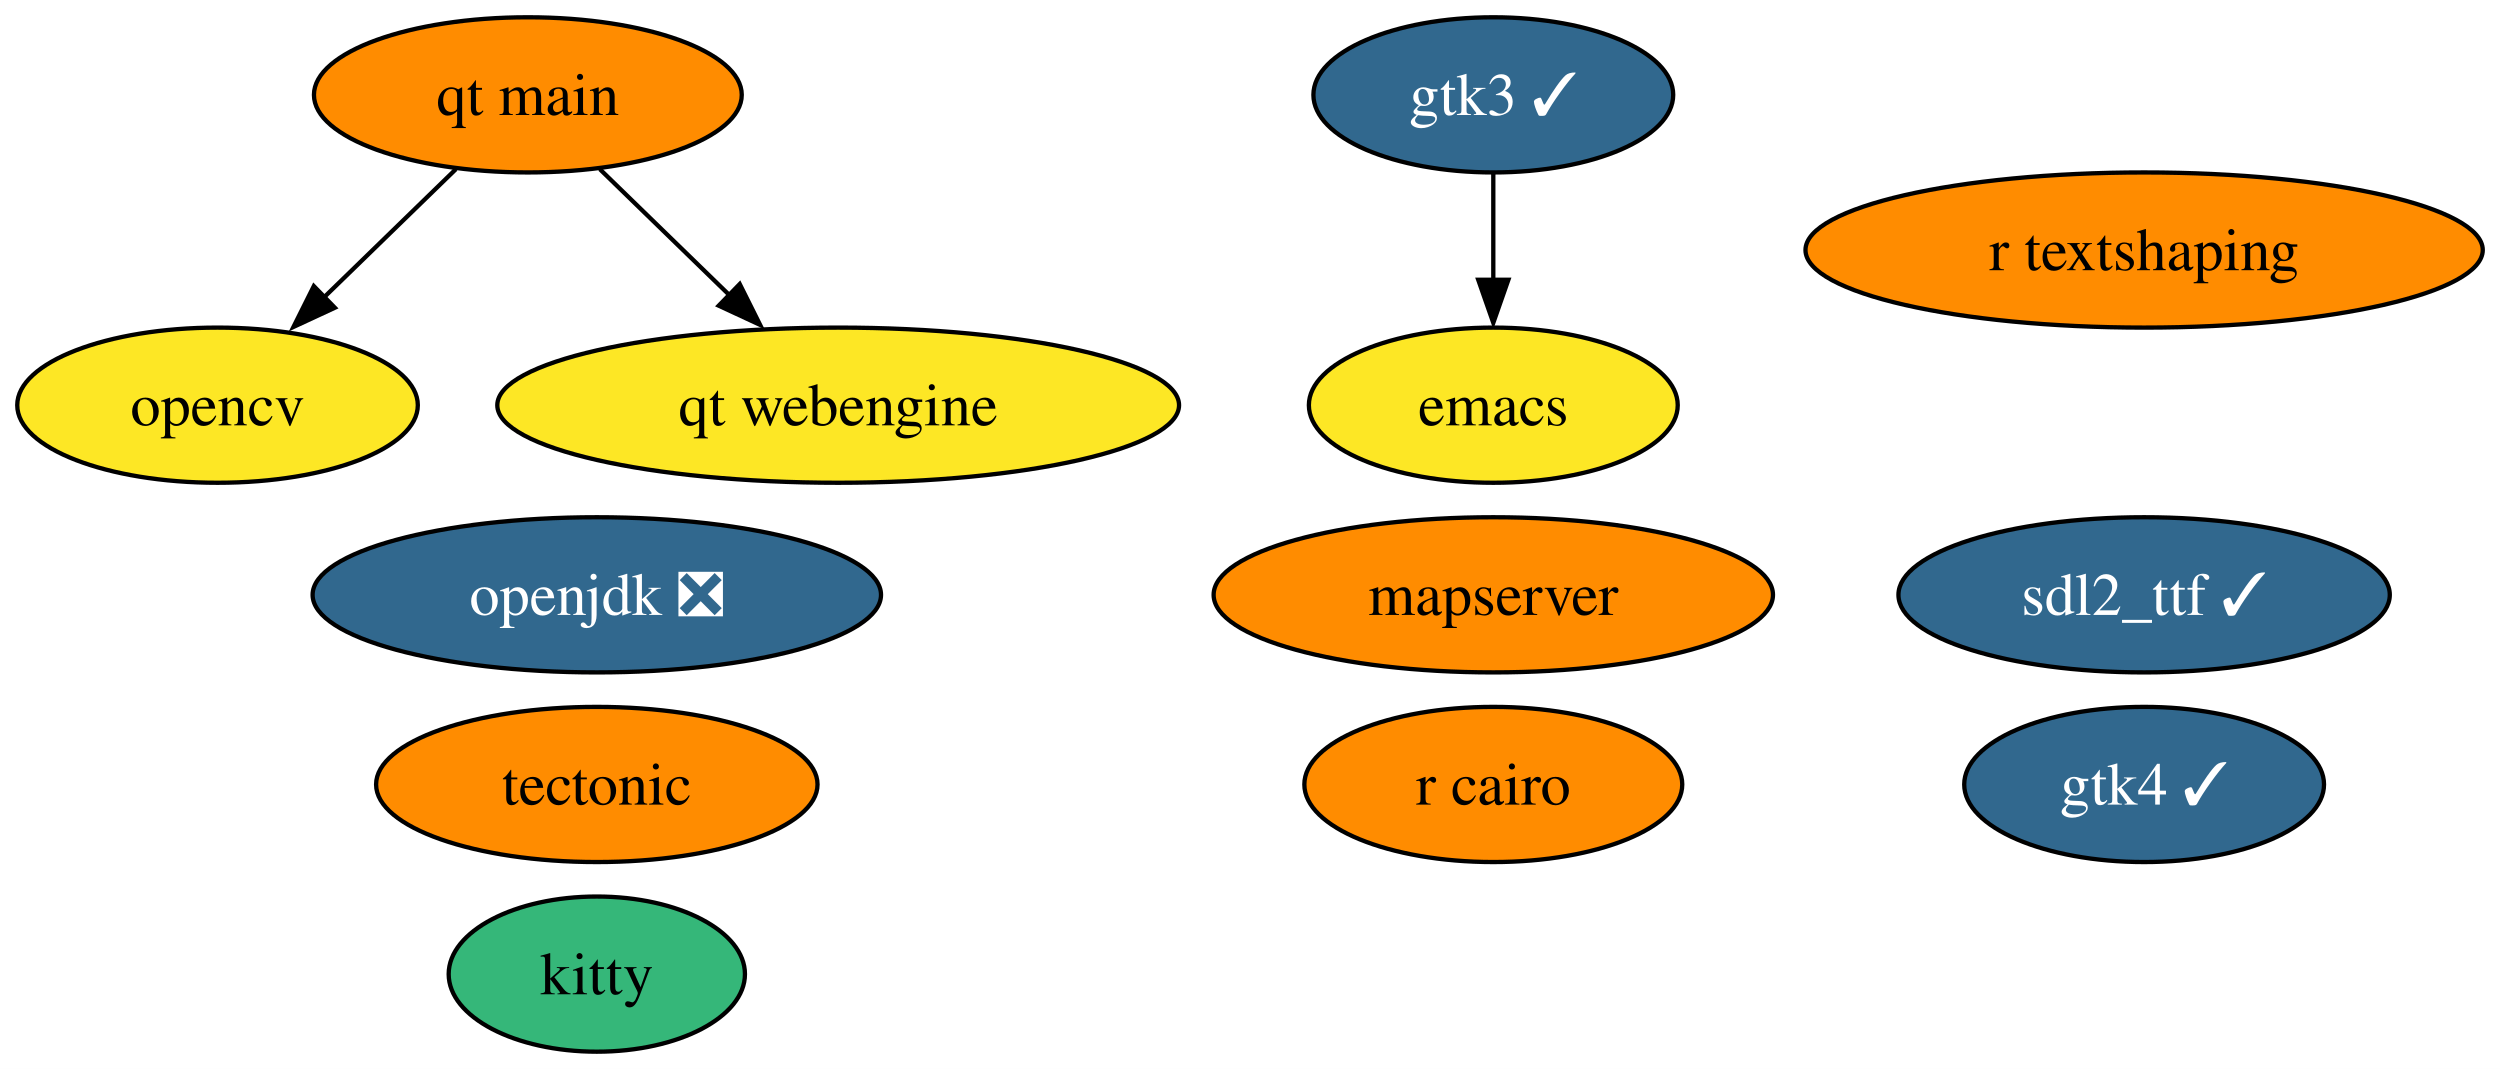
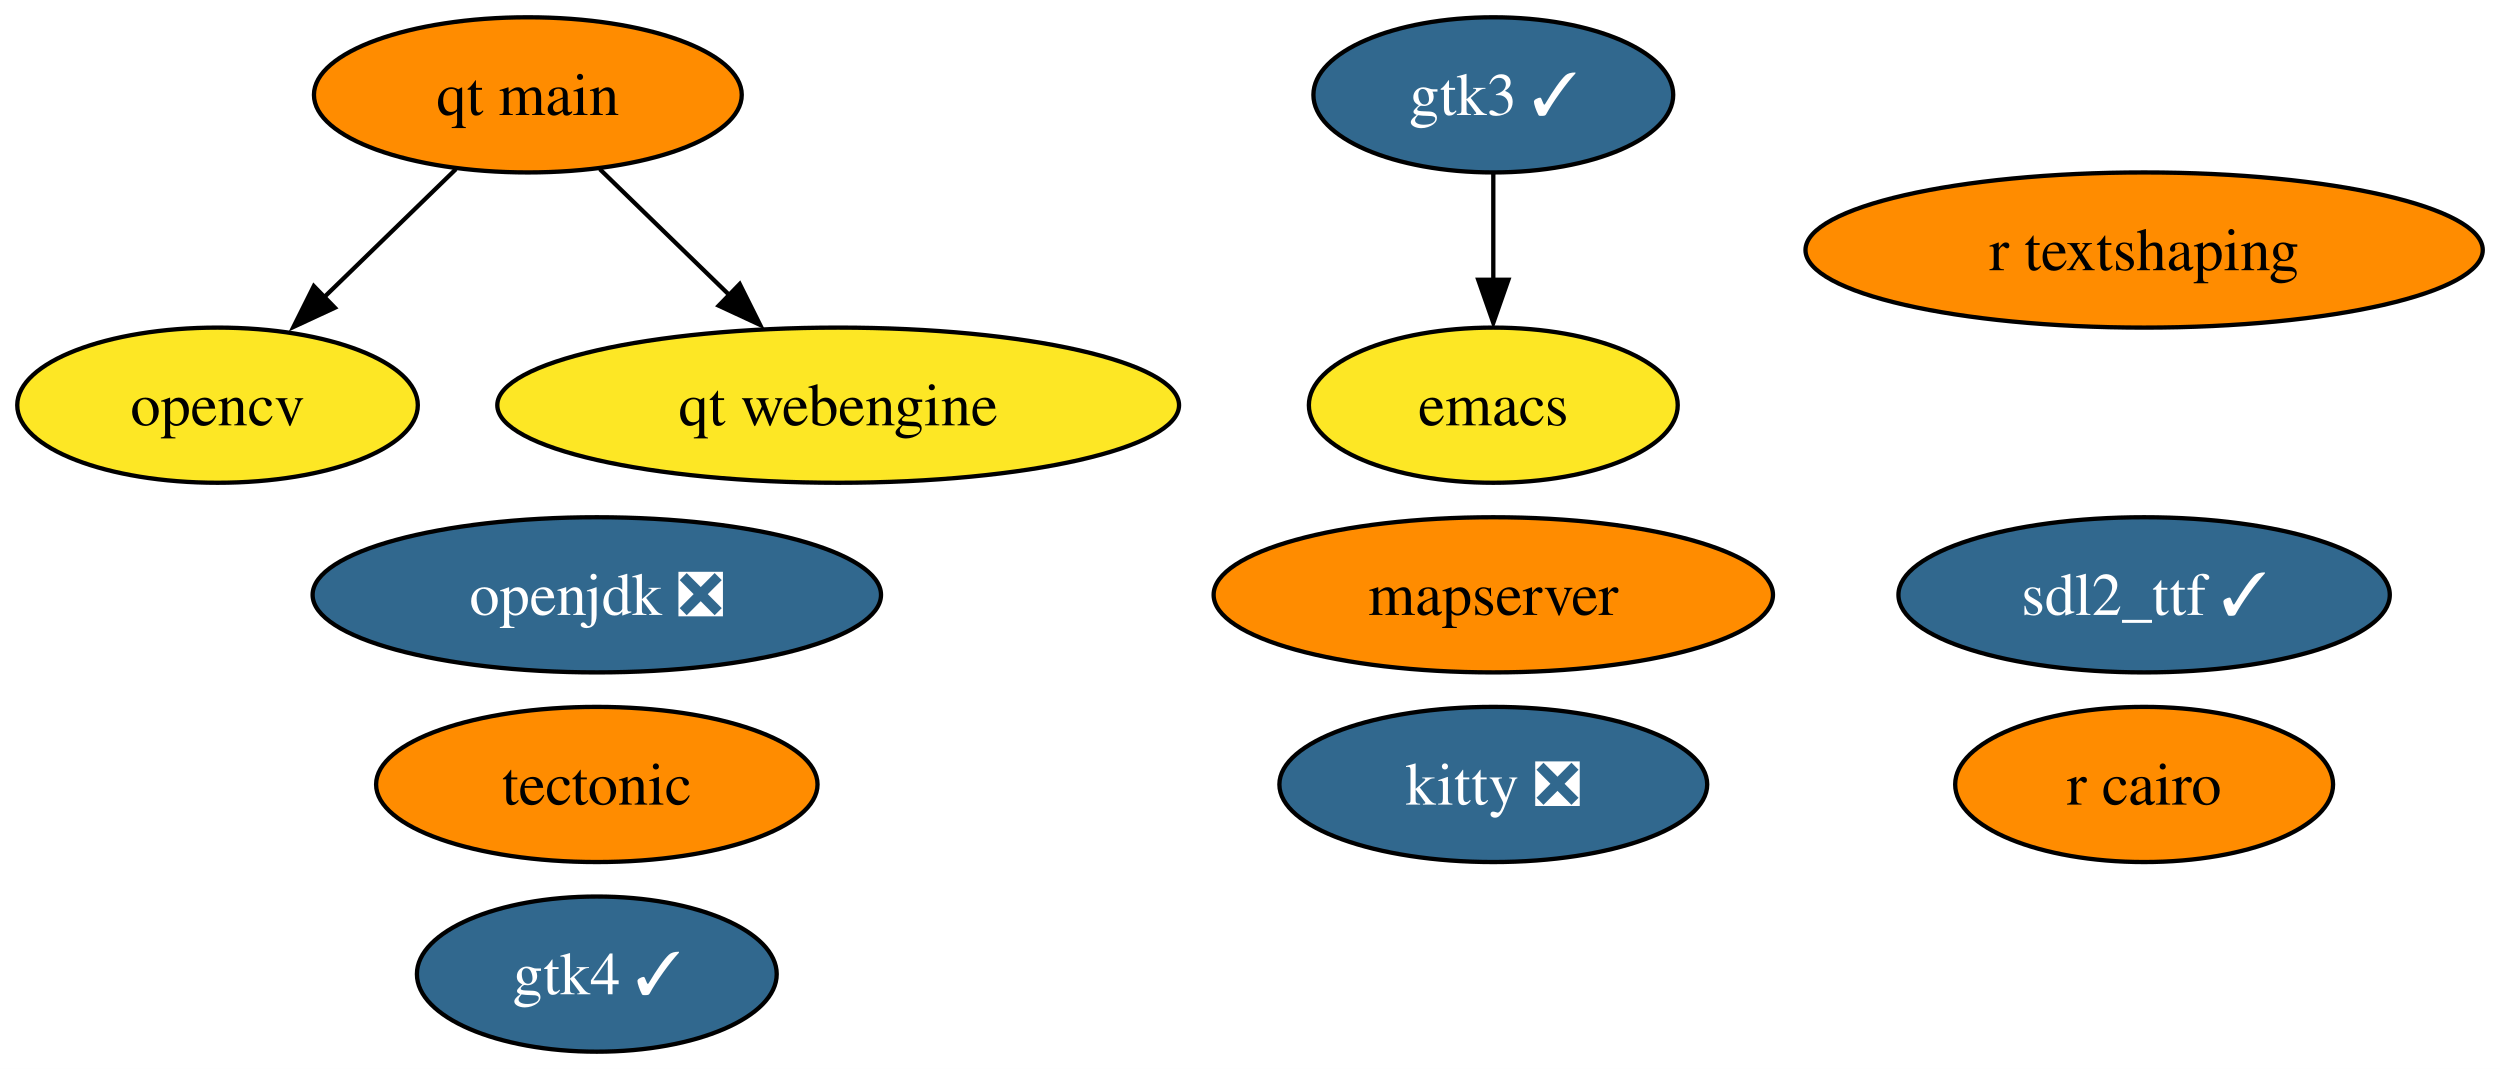
<svg xmlns="http://www.w3.org/2000/svg" xmlns:xlink="http://www.w3.org/1999/xlink" width="580pt" height="248pt" viewBox="0.00 0.00 580.04 248.00">
  <g id="graph0" class="graph" transform="scale(1 1) rotate(0) translate(4 244)">
    <polygon fill="white" stroke="none" points="-4,4 -4,-244 576.04,-244 576.04,4 -4,4" />
    <g id="node1" class="node">
      <g id="a_node1">
        <a xlink:href="https://github.com/conda-forge/emacs-feedstock" xlink:title="emacs">
          <ellipse fill="#fde725" stroke="black" cx="342.47" cy="-150" rx="42.79" ry="18" />
          <text text-anchor="middle" x="342.47" y="-145.32" font-family="Times,serif" font-size="14.00">emacs</text>
        </a>
      </g>
    </g>
    <g id="node2" class="node">
      <g id="a_node2">
        <a xlink:href="https://github.com/conda-forge/opencv-feedstock" xlink:title="opencv">
          <ellipse fill="#fde725" stroke="black" cx="46.47" cy="-150" rx="46.47" ry="18" />
          <text text-anchor="middle" x="46.47" y="-145.32" font-family="Times,serif" font-size="14.00">opencv</text>
        </a>
      </g>
    </g>
    <g id="node3" class="node">
      <g id="a_node3">
        <a xlink:href="https://github.com/conda-forge/openjdk-feedstock/pull/122" xlink:title="openjdk ❎">
          <ellipse fill="#31688e" stroke="black" cx="134.47" cy="-106" rx="65.94" ry="18" />
          <text text-anchor="middle" x="134.47" y="-101.33" font-family="Times,serif" font-size="14.00" fill="white">openjdk ❎</text>
        </a>
      </g>
    </g>
    <g id="node4" class="node">
      <g id="a_node4">
        <a xlink:href="https://github.com/conda-forge/r-cairo-feedstock" xlink:title="r cairo">
-           <ellipse fill="#ff8c00" stroke="black" cx="342.47" cy="-62" rx="43.84" ry="18" />
-           <text text-anchor="middle" x="342.47" y="-57.33" font-family="Times,serif" font-size="14.00">r cairo</text>
+           <ellipse fill="#ff8c00" stroke="black" cx="493.47" cy="-62" rx="43.84" ry="18" />
+           <text text-anchor="middle" x="493.47" y="-57.33" font-family="Times,serif" font-size="14.00">r cairo</text>
        </a>
      </g>
    </g>
    <g id="node5" class="node">
      <g id="a_node5">
        <a xlink:href="https://github.com/conda-forge/tectonic-feedstock" xlink:title="tectonic">
          <ellipse fill="#ff8c00" stroke="black" cx="134.47" cy="-62" rx="51.21" ry="18" />
          <text text-anchor="middle" x="134.47" y="-57.33" font-family="Times,serif" font-size="14.00">tectonic</text>
        </a>
      </g>
    </g>
    <g id="node6" class="node">
      <g id="a_node6">
        <a xlink:href="https://github.com/conda-forge/sdl2_ttf-feedstock/pull/16" xlink:title="sdl2_ttf ✓">
          <ellipse fill="#31688e" stroke="black" cx="493.47" cy="-106" rx="57" ry="18" />
          <text text-anchor="middle" x="493.47" y="-101.33" font-family="Times,serif" font-size="14.00" fill="white">sdl2_ttf ✓</text>
        </a>
      </g>
    </g>
    <g id="node7" class="node">
      <g id="a_node7">
-         <a xlink:href="https://github.com/conda-forge/kitty-feedstock" xlink:title="kitty">
-           <ellipse fill="#35b779" stroke="black" cx="134.47" cy="-18" rx="34.37" ry="18" />
-           <text text-anchor="middle" x="134.47" y="-13.32" font-family="Times,serif" font-size="14.00">kitty</text>
+         <a xlink:href="https://github.com/conda-forge/kitty-feedstock/pull/68" xlink:title="kitty ❎">
+           <ellipse fill="#31688e" stroke="black" cx="342.47" cy="-62" rx="49.63" ry="18" />
+           <text text-anchor="middle" x="342.47" y="-57.33" font-family="Times,serif" font-size="14.00" fill="white">kitty ❎</text>
        </a>
      </g>
    </g>
    <g id="node8" class="node">
      <g id="a_node8">
        <a xlink:href="https://github.com/conda-forge/gtk3-feedstock/pull/64" xlink:title="gtk3 ✓">
          <ellipse fill="#31688e" stroke="black" cx="342.47" cy="-222" rx="41.74" ry="18" />
          <text text-anchor="middle" x="342.47" y="-217.32" font-family="Times,serif" font-size="14.00" fill="white">gtk3 ✓</text>
        </a>
      </g>
    </g>
    <g id="edge1" class="edge">
      <path fill="none" stroke="black" d="M342.47,-203.7C342.47,-196.24 342.47,-187.32 342.47,-178.97" />
      <polygon fill="black" stroke="black" points="345.97,-179.1 342.47,-169.1 338.97,-179.1 345.97,-179.1" />
    </g>
    <g id="node9" class="node">
      <g id="a_node9">
        <a xlink:href="https://github.com/conda-forge/r-textshaping-feedstock" xlink:title="r textshaping">
          <ellipse fill="#ff8c00" stroke="black" cx="493.47" cy="-186" rx="78.57" ry="18" />
          <text text-anchor="middle" x="493.47" y="-181.32" font-family="Times,serif" font-size="14.00">r textshaping</text>
        </a>
      </g>
    </g>
    <g id="node10" class="node">
      <g id="a_node10">
        <a xlink:href="https://github.com/conda-forge/gtk4-feedstock/pull/44" xlink:title="gtk4 ✓">
-           <ellipse fill="#31688e" stroke="black" cx="493.47" cy="-62" rx="41.74" ry="18" />
-           <text text-anchor="middle" x="493.47" y="-57.33" font-family="Times,serif" font-size="14.00" fill="white">gtk4 ✓</text>
+           <ellipse fill="#31688e" stroke="black" cx="134.47" cy="-18" rx="41.74" ry="18" />
+           <text text-anchor="middle" x="134.47" y="-13.32" font-family="Times,serif" font-size="14.00" fill="white">gtk4 ✓</text>
        </a>
      </g>
    </g>
    <g id="node11" class="node">
      <g id="a_node11">
        <a xlink:href="https://github.com/conda-forge/qt-main-feedstock" xlink:title="qt main">
          <ellipse fill="#ff8c00" stroke="black" cx="118.47" cy="-222" rx="49.63" ry="18" />
          <text text-anchor="middle" x="118.47" y="-217.32" font-family="Times,serif" font-size="14.00">qt main</text>
        </a>
      </g>
    </g>
    <g id="edge2" class="edge">
      <path fill="none" stroke="black" d="M101.77,-204.76C92.6,-195.84 81.04,-184.61 70.87,-174.72" />
      <polygon fill="black" stroke="black" points="73.69,-172.61 64.08,-168.15 68.81,-177.63 73.69,-172.61" />
    </g>
    <g id="node13" class="node">
      <g id="a_node13">
        <a xlink:href="https://github.com/conda-forge/qt-webengine-feedstock" xlink:title="qt webengine">
          <ellipse fill="#fde725" stroke="black" cx="190.47" cy="-150" rx="79.09" ry="18" />
          <text text-anchor="middle" x="190.47" y="-145.32" font-family="Times,serif" font-size="14.00">qt webengine</text>
        </a>
      </g>
    </g>
    <g id="edge3" class="edge">
      <path fill="none" stroke="black" d="M135.17,-204.76C144.22,-195.97 155.58,-184.93 165.64,-175.14" />
      <polygon fill="black" stroke="black" points="167.63,-178.11 172.36,-168.63 162.75,-173.09 167.63,-178.11" />
    </g>
    <g id="node12" class="node">
      <g id="a_node12">
        <a xlink:href="https://github.com/conda-forge/mapserver-feedstock" xlink:title="mapserver">
          <ellipse fill="#ff8c00" stroke="black" cx="342.47" cy="-106" rx="64.89" ry="18" />
          <text text-anchor="middle" x="342.47" y="-101.33" font-family="Times,serif" font-size="14.00">mapserver</text>
        </a>
      </g>
    </g>
  </g>
</svg>
